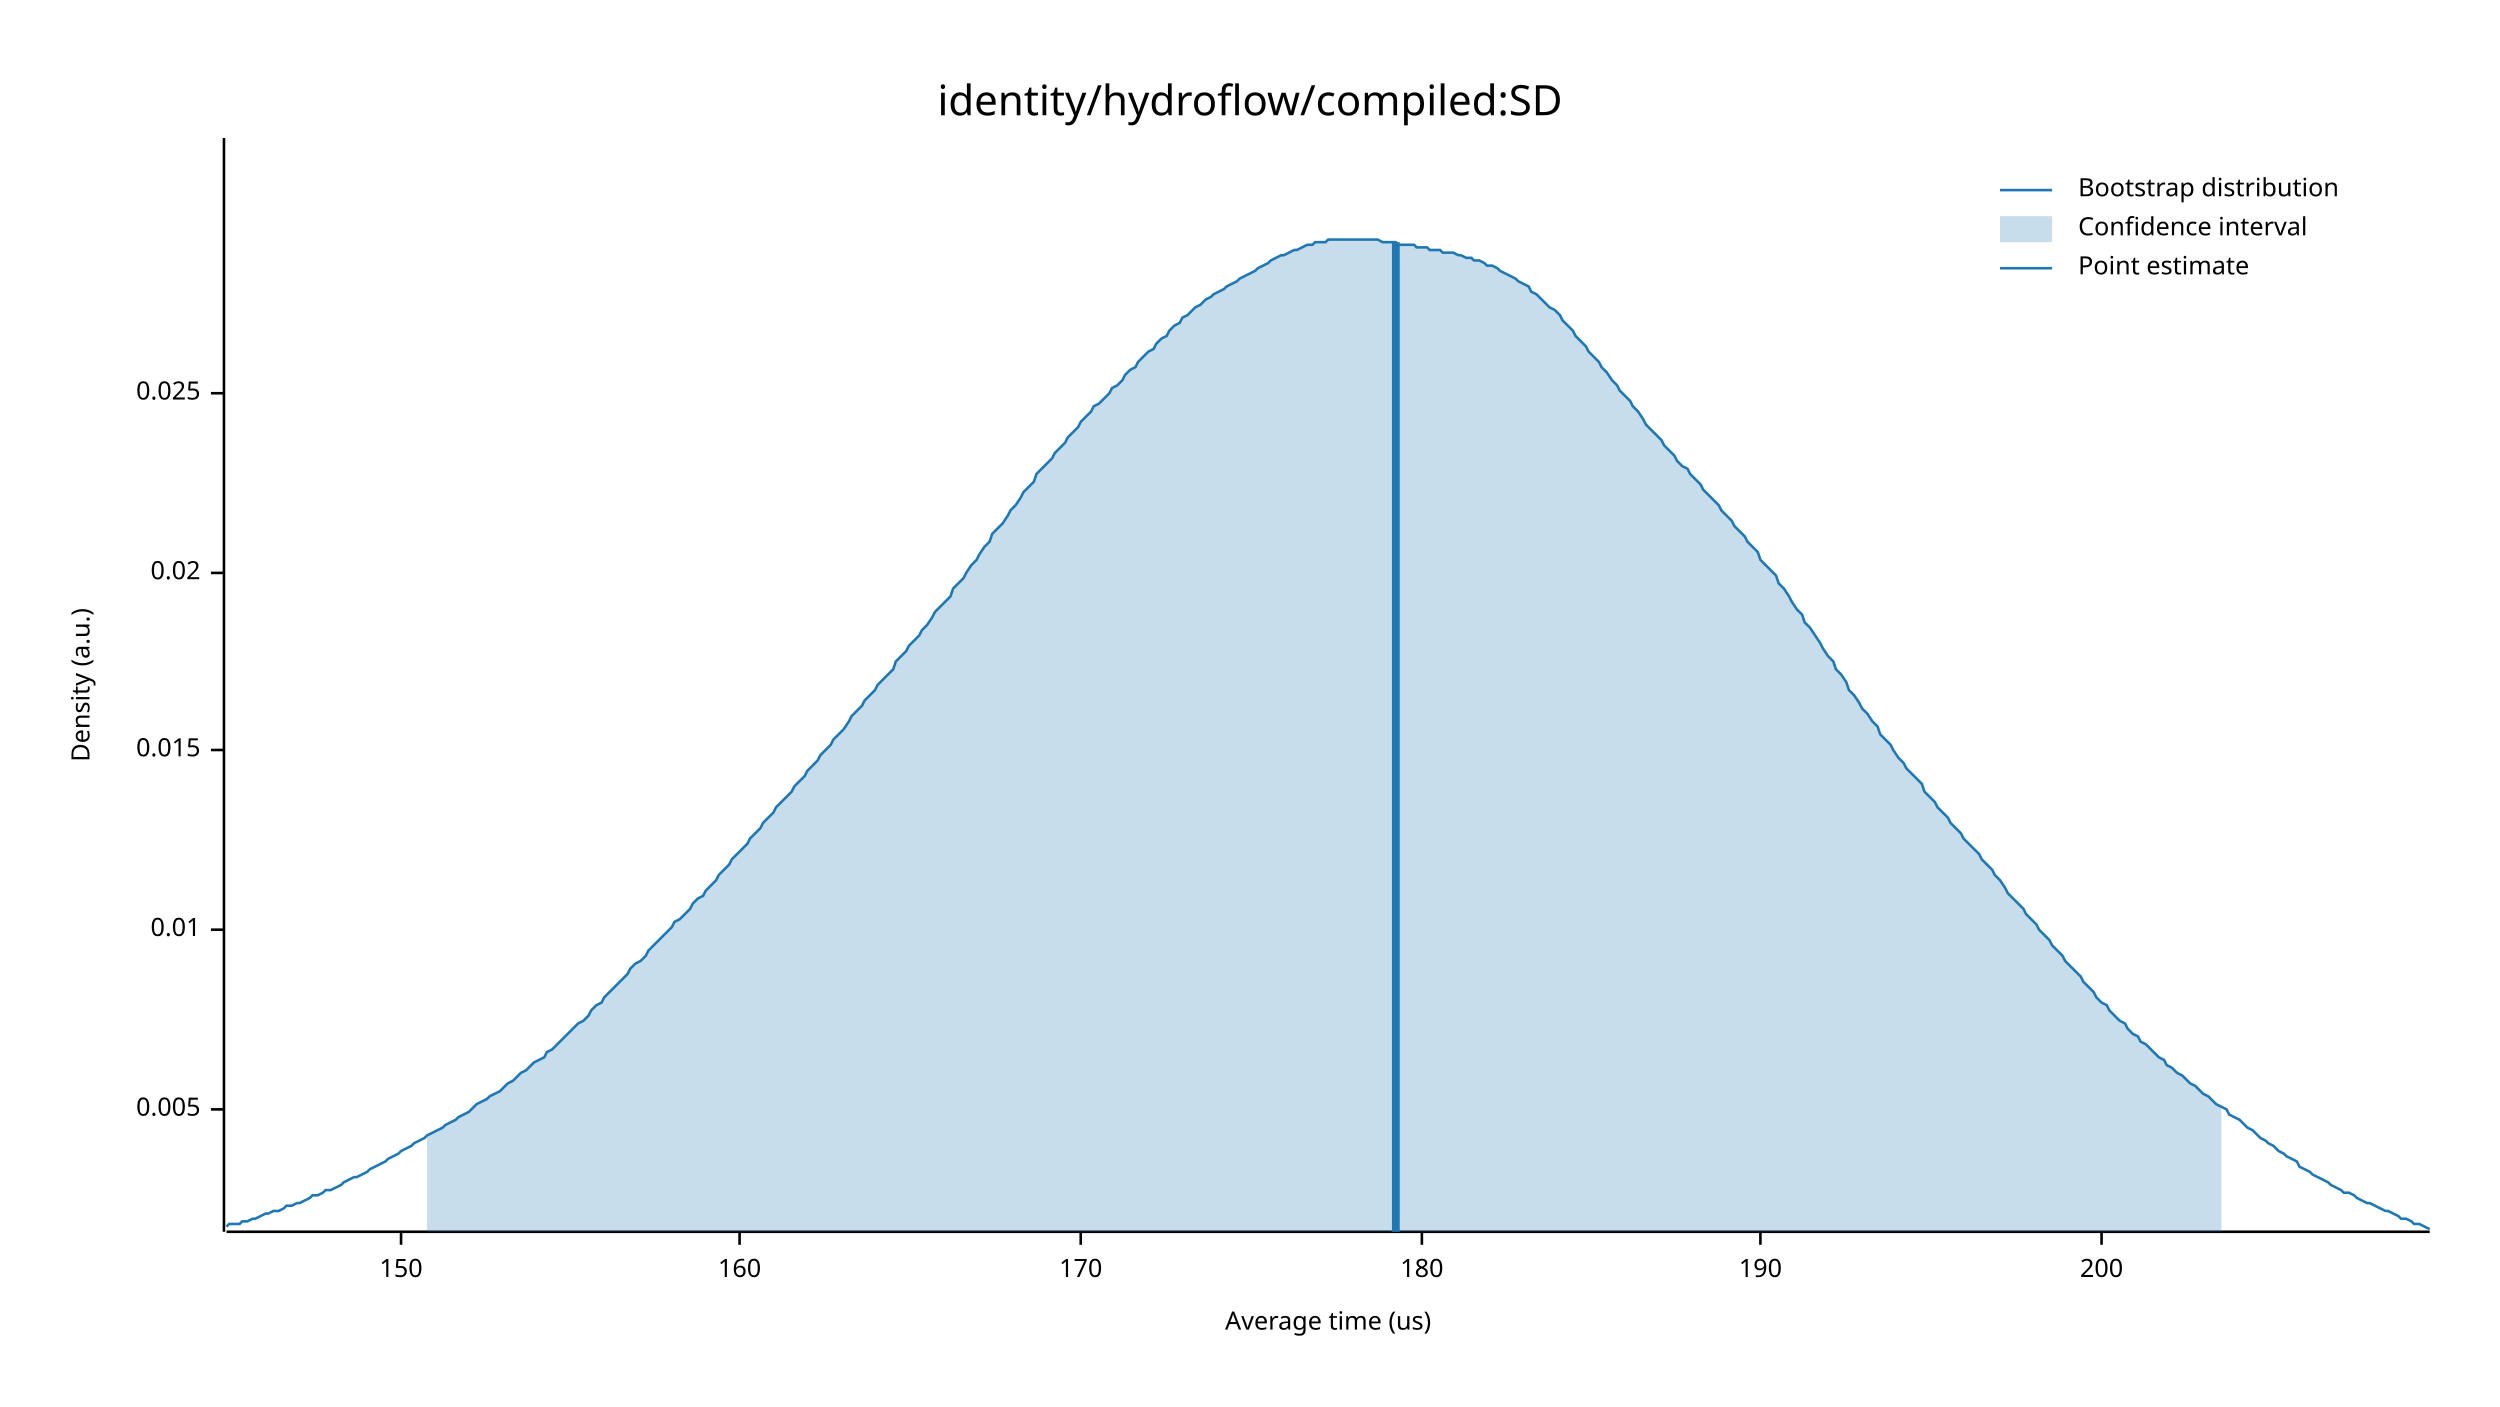
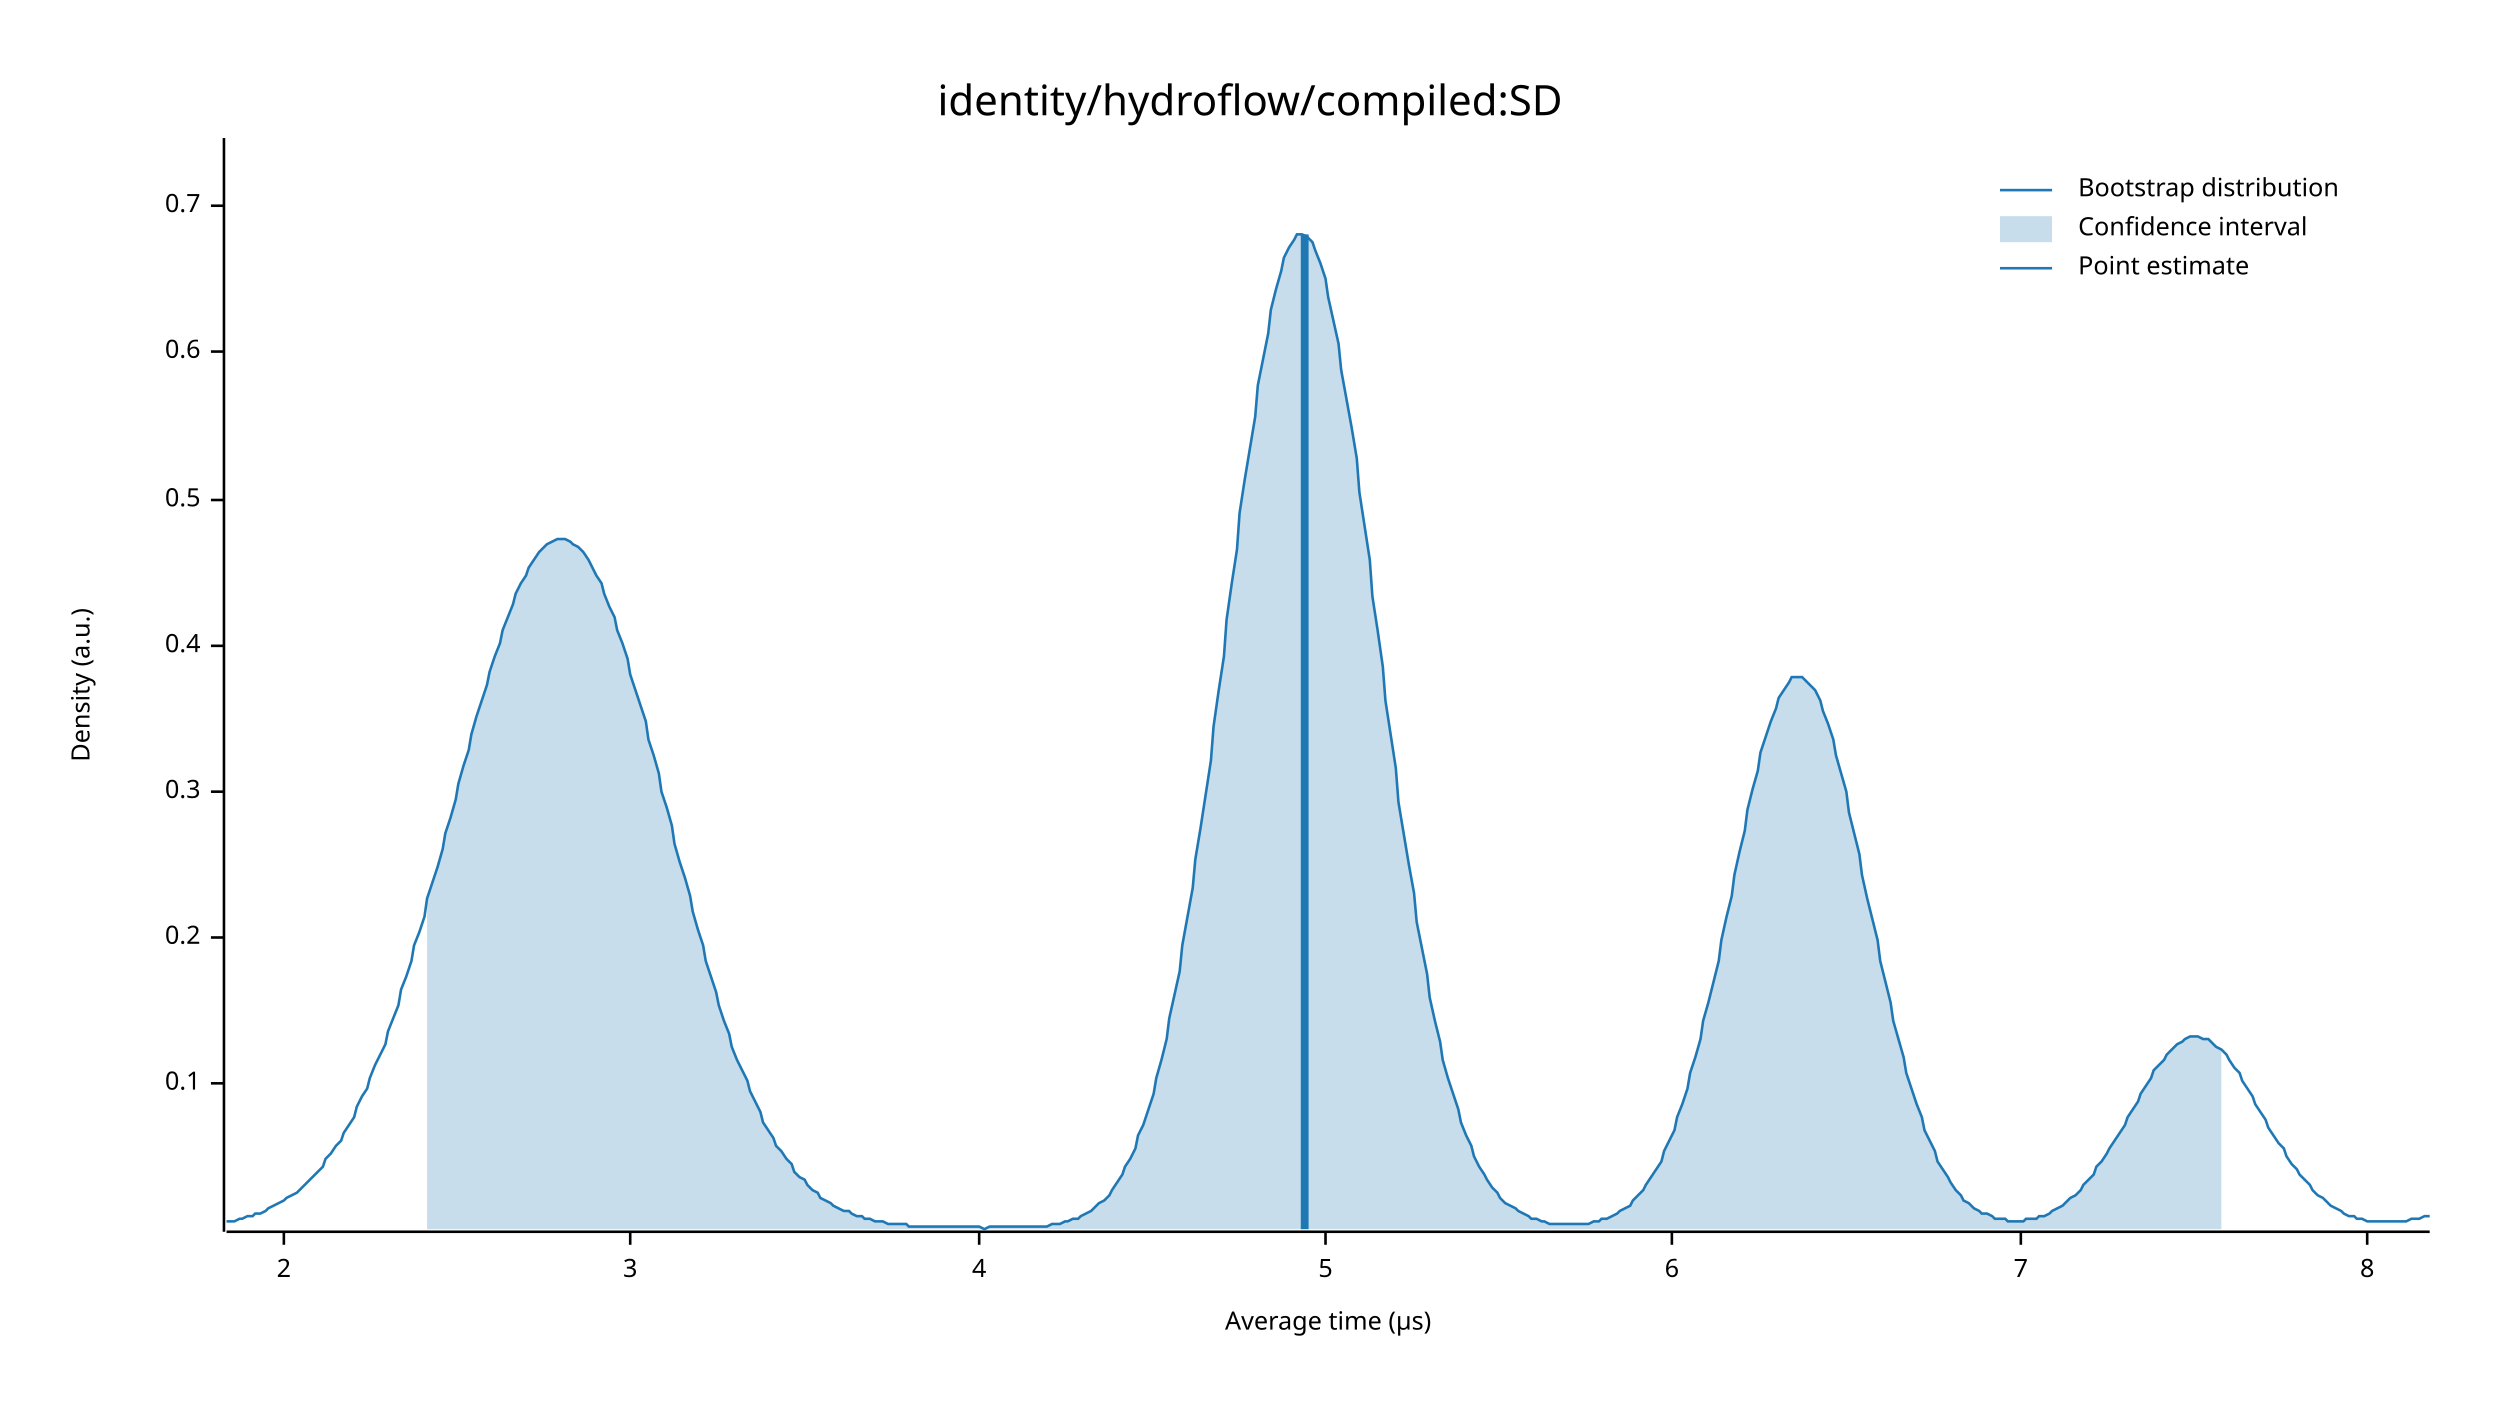
<svg xmlns="http://www.w3.org/2000/svg" width="960" height="540" viewBox="0 0 960 540">
  <text x="480" y="32" dy="0.76em" text-anchor="middle" font-family="sans-serif" font-size="16.129" opacity="1" fill="#000000">
identity/hydroflow/compiled:SD
</text>
  <text x="27" y="263" dy="0.76em" text-anchor="middle" font-family="sans-serif" font-size="9.677" opacity="1" fill="#000000" transform="rotate(270, 27, 263)">
Density (a.u.)
</text>
  <text x="510" y="513" dy="-0.5ex" text-anchor="middle" font-family="sans-serif" font-size="9.677" opacity="1" fill="#000000">
- Average time (us)
+ Average time (µs)
</text>
  <polyline fill="none" opacity="1" stroke="#000000" stroke-width="1" points="86,53 86,473 " />
-   <text x="77" y="426" dy="0.5ex" text-anchor="end" font-family="sans-serif" font-size="9.677" opacity="1" fill="#000000">
- 0.005
+   <text x="77" y="416" dy="0.5ex" text-anchor="end" font-family="sans-serif" font-size="9.677" opacity="1" fill="#000000">
+ 0.1
</text>
-   <polyline fill="none" opacity="1" stroke="#000000" stroke-width="1" points="81,426 86,426 " />
-   <text x="77" y="357" dy="0.5ex" text-anchor="end" font-family="sans-serif" font-size="9.677" opacity="1" fill="#000000">
- 0.01
+   <polyline fill="none" opacity="1" stroke="#000000" stroke-width="1" points="81,416 86,416 " />
+   <text x="77" y="360" dy="0.5ex" text-anchor="end" font-family="sans-serif" font-size="9.677" opacity="1" fill="#000000">
+ 0.2
</text>
-   <polyline fill="none" opacity="1" stroke="#000000" stroke-width="1" points="81,357 86,357 " />
-   <text x="77" y="288" dy="0.5ex" text-anchor="end" font-family="sans-serif" font-size="9.677" opacity="1" fill="#000000">
- 0.015
+   <polyline fill="none" opacity="1" stroke="#000000" stroke-width="1" points="81,360 86,360 " />
+   <text x="77" y="304" dy="0.5ex" text-anchor="end" font-family="sans-serif" font-size="9.677" opacity="1" fill="#000000">
+ 0.3
</text>
-   <polyline fill="none" opacity="1" stroke="#000000" stroke-width="1" points="81,288 86,288 " />
-   <text x="77" y="220" dy="0.5ex" text-anchor="end" font-family="sans-serif" font-size="9.677" opacity="1" fill="#000000">
- 0.02
+   <polyline fill="none" opacity="1" stroke="#000000" stroke-width="1" points="81,304 86,304 " />
+   <text x="77" y="248" dy="0.5ex" text-anchor="end" font-family="sans-serif" font-size="9.677" opacity="1" fill="#000000">
+ 0.4
</text>
-   <polyline fill="none" opacity="1" stroke="#000000" stroke-width="1" points="81,220 86,220 " />
-   <text x="77" y="151" dy="0.5ex" text-anchor="end" font-family="sans-serif" font-size="9.677" opacity="1" fill="#000000">
- 0.025
+   <polyline fill="none" opacity="1" stroke="#000000" stroke-width="1" points="81,248 86,248 " />
+   <text x="77" y="192" dy="0.5ex" text-anchor="end" font-family="sans-serif" font-size="9.677" opacity="1" fill="#000000">
+ 0.5
</text>
-   <polyline fill="none" opacity="1" stroke="#000000" stroke-width="1" points="81,151 86,151 " />
+   <polyline fill="none" opacity="1" stroke="#000000" stroke-width="1" points="81,192 86,192 " />
+   <text x="77" y="135" dy="0.5ex" text-anchor="end" font-family="sans-serif" font-size="9.677" opacity="1" fill="#000000">
+ 0.6
+ </text>
+   <polyline fill="none" opacity="1" stroke="#000000" stroke-width="1" points="81,135 86,135 " />
+   <text x="77" y="79" dy="0.5ex" text-anchor="end" font-family="sans-serif" font-size="9.677" opacity="1" fill="#000000">
+ 0.7
+ </text>
+   <polyline fill="none" opacity="1" stroke="#000000" stroke-width="1" points="81,79 86,79 " />
  <polyline fill="none" opacity="1" stroke="#000000" stroke-width="1" points="87,473 933,473 " />
-   <text x="154" y="483" dy="0.76em" text-anchor="middle" font-family="sans-serif" font-size="9.677" opacity="1" fill="#000000">
- 150
+   <text x="109" y="483" dy="0.76em" text-anchor="middle" font-family="sans-serif" font-size="9.677" opacity="1" fill="#000000">
+ 2
</text>
-   <polyline fill="none" opacity="1" stroke="#000000" stroke-width="1" points="154,473 154,478 " />
-   <text x="284" y="483" dy="0.76em" text-anchor="middle" font-family="sans-serif" font-size="9.677" opacity="1" fill="#000000">
- 160
+   <polyline fill="none" opacity="1" stroke="#000000" stroke-width="1" points="109,473 109,478 " />
+   <text x="242" y="483" dy="0.76em" text-anchor="middle" font-family="sans-serif" font-size="9.677" opacity="1" fill="#000000">
+ 3
</text>
-   <polyline fill="none" opacity="1" stroke="#000000" stroke-width="1" points="284,473 284,478 " />
-   <text x="415" y="483" dy="0.76em" text-anchor="middle" font-family="sans-serif" font-size="9.677" opacity="1" fill="#000000">
- 170
+   <polyline fill="none" opacity="1" stroke="#000000" stroke-width="1" points="242,473 242,478 " />
+   <text x="376" y="483" dy="0.76em" text-anchor="middle" font-family="sans-serif" font-size="9.677" opacity="1" fill="#000000">
+ 4
</text>
-   <polyline fill="none" opacity="1" stroke="#000000" stroke-width="1" points="415,473 415,478 " />
-   <text x="546" y="483" dy="0.76em" text-anchor="middle" font-family="sans-serif" font-size="9.677" opacity="1" fill="#000000">
- 180
+   <polyline fill="none" opacity="1" stroke="#000000" stroke-width="1" points="376,473 376,478 " />
+   <text x="509" y="483" dy="0.76em" text-anchor="middle" font-family="sans-serif" font-size="9.677" opacity="1" fill="#000000">
+ 5
</text>
-   <polyline fill="none" opacity="1" stroke="#000000" stroke-width="1" points="546,473 546,478 " />
-   <text x="676" y="483" dy="0.76em" text-anchor="middle" font-family="sans-serif" font-size="9.677" opacity="1" fill="#000000">
- 190
+   <polyline fill="none" opacity="1" stroke="#000000" stroke-width="1" points="509,473 509,478 " />
+   <text x="642" y="483" dy="0.76em" text-anchor="middle" font-family="sans-serif" font-size="9.677" opacity="1" fill="#000000">
+ 6
</text>
-   <polyline fill="none" opacity="1" stroke="#000000" stroke-width="1" points="676,473 676,478 " />
-   <text x="807" y="483" dy="0.76em" text-anchor="middle" font-family="sans-serif" font-size="9.677" opacity="1" fill="#000000">
- 200
+   <polyline fill="none" opacity="1" stroke="#000000" stroke-width="1" points="642,473 642,478 " />
+   <text x="776" y="483" dy="0.76em" text-anchor="middle" font-family="sans-serif" font-size="9.677" opacity="1" fill="#000000">
+ 7
</text>
-   <polyline fill="none" opacity="1" stroke="#000000" stroke-width="1" points="807,473 807,478 " />
-   <polyline fill="none" opacity="1" stroke="#1F78B4" stroke-width="1" points="87,471 88,470 90,470 92,470 93,469 95,469 97,468 98,468 100,467 102,466 103,466 105,465 107,465 109,464 110,463 112,463 114,462 115,462 117,461 119,460 120,459 122,459 124,458 125,457 127,457 129,456 131,455 132,454 134,453 136,452 137,452 139,451 141,450 142,449 144,448 146,447 148,446 149,445 151,444 153,443 154,442 156,441 158,440 159,439 161,438 163,437 164,436 166,435 168,434 170,433 171,432 173,431 175,430 176,429 178,428 180,427 181,426 183,424 185,423 187,422 188,421 190,420 192,419 193,418 195,416 197,415 198,414 200,412 202,411 203,410 205,408 207,407 209,406 210,404 212,403 214,401 215,400 217,398 219,396 220,395 222,393 224,392 226,390 227,388 229,386 231,385 232,383 234,381 236,379 237,378 239,376 241,374 242,372 244,370 246,369 248,367 249,365 251,363 253,361 254,360 256,358 258,356 259,354 261,353 263,351 265,349 266,347 268,345 270,344 271,342 273,340 275,338 276,336 278,334 280,332 281,330 283,328 285,326 287,324 288,322 290,320 292,318 293,316 295,314 297,312 298,310 300,308 302,306 304,304 305,302 307,300 309,298 310,296 312,294 314,292 315,290 317,288 319,286 320,284 322,282 324,280 326,277 327,275 329,273 331,271 332,269 334,267 336,265 337,263 339,261 341,259 343,257 344,254 346,252 348,250 349,248 351,246 353,244 354,242 356,240 358,237 359,235 361,233 363,231 365,229 366,226 368,224 370,222 371,220 373,217 375,215 376,213 378,210 380,208 381,205 383,203 385,201 387,198 388,196 390,194 392,191 393,189 395,187 397,185 398,182 400,180 402,178 404,176 405,174 407,172 409,170 410,168 412,166 414,164 415,162 417,160 419,158 420,156 422,155 424,153 426,151 427,149 429,148 431,146 432,144 434,142 436,141 437,139 439,137 441,135 443,134 444,132 446,130 448,129 449,127 451,125 453,124 454,122 456,121 458,119 459,118 461,117 463,115 465,114 466,113 468,112 470,111 471,110 473,109 475,108 476,107 478,106 480,105 482,104 483,103 485,102 487,101 488,100 490,99 492,98 493,98 495,97 497,96 498,96 500,95 502,94 504,94 505,93 507,93 509,93 510,92 512,92 514,92 515,92 517,92 519,92 521,92 522,92 524,92 526,92 527,92 529,92 531,93 532,93 534,93 536,93 537,94 539,94 541,94 543,94 544,95 546,95 548,95 549,96 551,96 553,96 554,97 556,97 558,97 560,98 561,98 563,99 565,99 566,100 568,100 570,101 571,102 573,102 575,103 576,104 578,105 580,106 582,107 583,108 585,109 587,110 588,112 590,113 592,115 593,116 595,118 597,119 599,121 600,123 602,125 604,127 605,129 607,131 609,133 610,135 612,137 614,139 615,141 617,143 619,146 621,148 622,150 624,152 626,154 627,156 629,158 631,161 632,163 634,165 636,167 638,169 639,171 641,173 643,175 644,177 646,179 648,180 649,182 651,184 653,186 654,188 656,190 658,192 660,194 661,196 663,198 665,200 666,202 668,204 670,206 671,208 673,210 675,212 676,215 678,217 680,219 682,221 683,224 685,226 687,229 688,231 690,234 692,236 693,239 695,241 697,244 699,247 700,249 702,252 704,254 705,257 707,259 709,262 710,265 712,267 714,270 715,272 717,274 719,277 721,279 722,282 724,284 726,286 727,288 729,291 731,293 732,295 734,297 736,299 738,301 739,304 741,306 743,308 744,310 746,312 748,314 749,316 751,318 753,320 754,322 756,324 758,326 760,328 761,330 763,332 765,334 766,336 768,338 770,341 771,343 773,345 775,347 777,349 778,351 780,353 782,355 783,357 785,359 787,361 788,363 790,365 792,367 793,369 795,371 797,373 799,375 800,377 802,379 804,381 805,383 807,385 809,386 810,388 812,390 814,392 816,393 817,395 819,397 821,398 822,400 824,401 826,403 827,404 829,406 831,407 832,409 834,410 836,412 838,413 839,414 841,416 843,417 844,418 846,420 848,421 849,422 851,424 853,425 855,426 856,428 858,429 860,430 861,431 863,433 865,434 866,435 868,437 870,438 871,439 873,440 875,442 877,443 878,444 880,445 882,446 883,448 885,449 887,450 888,451 890,452 892,453 894,454 895,455 897,456 899,457 900,458 902,458 904,459 905,460 907,461 909,462 910,462 912,463 914,464 916,465 917,465 919,466 921,467 922,468 924,468 926,469 927,470 929,470 931,471 933,472 " />
-   <polygon opacity="0.25" fill="#1F78B4" points="164,436 166,435 168,434 170,433 171,432 173,431 175,430 176,429 178,428 180,427 181,426 183,424 185,423 187,422 188,421 190,420 192,419 193,418 195,416 197,415 198,414 200,412 202,411 203,410 205,408 207,407 209,406 210,404 212,403 214,401 215,400 217,398 219,396 220,395 222,393 224,392 226,390 227,388 229,386 231,385 232,383 234,381 236,379 237,378 239,376 241,374 242,372 244,370 246,369 248,367 249,365 251,363 253,361 254,360 256,358 258,356 259,354 261,353 263,351 265,349 266,347 268,345 270,344 271,342 273,340 275,338 276,336 278,334 280,332 281,330 283,328 285,326 287,324 288,322 290,320 292,318 293,316 295,314 297,312 298,310 300,308 302,306 304,304 305,302 307,300 309,298 310,296 312,294 314,292 315,290 317,288 319,286 320,284 322,282 324,280 326,277 327,275 329,273 331,271 332,269 334,267 336,265 337,263 339,261 341,259 343,257 344,254 346,252 348,250 349,248 351,246 353,244 354,242 356,240 358,237 359,235 361,233 363,231 365,229 366,226 368,224 370,222 371,220 373,217 375,215 376,213 378,210 380,208 381,205 383,203 385,201 387,198 388,196 390,194 392,191 393,189 395,187 397,185 398,182 400,180 402,178 404,176 405,174 407,172 409,170 410,168 412,166 414,164 415,162 417,160 419,158 420,156 422,155 424,153 426,151 427,149 429,148 431,146 432,144 434,142 436,141 437,139 439,137 441,135 443,134 444,132 446,130 448,129 449,127 451,125 453,124 454,122 456,121 458,119 459,118 461,117 463,115 465,114 466,113 468,112 470,111 471,110 473,109 475,108 476,107 478,106 480,105 482,104 483,103 485,102 487,101 488,100 490,99 492,98 493,98 495,97 497,96 498,96 500,95 502,94 504,94 505,93 507,93 509,93 510,92 512,92 514,92 515,92 517,92 519,92 521,92 522,92 524,92 526,92 527,92 529,92 531,93 532,93 534,93 536,93 537,94 539,94 541,94 543,94 544,95 546,95 548,95 549,96 551,96 553,96 554,97 556,97 558,97 560,98 561,98 563,99 565,99 566,100 568,100 570,101 571,102 573,102 575,103 576,104 578,105 580,106 582,107 583,108 585,109 587,110 588,112 590,113 592,115 593,116 595,118 597,119 599,121 600,123 602,125 604,127 605,129 607,131 609,133 610,135 612,137 614,139 615,141 617,143 619,146 621,148 622,150 624,152 626,154 627,156 629,158 631,161 632,163 634,165 636,167 638,169 639,171 641,173 643,175 644,177 646,179 648,180 649,182 651,184 653,186 654,188 656,190 658,192 660,194 661,196 663,198 665,200 666,202 668,204 670,206 671,208 673,210 675,212 676,215 678,217 680,219 682,221 683,224 685,226 687,229 688,231 690,234 692,236 693,239 695,241 697,244 699,247 700,249 702,252 704,254 705,257 707,259 709,262 710,265 712,267 714,270 715,272 717,274 719,277 721,279 722,282 724,284 726,286 727,288 729,291 731,293 732,295 734,297 736,299 738,301 739,304 741,306 743,308 744,310 746,312 748,314 749,316 751,318 753,320 754,322 756,324 758,326 760,328 761,330 763,332 765,334 766,336 768,338 770,341 771,343 773,345 775,347 777,349 778,351 780,353 782,355 783,357 785,359 787,361 788,363 790,365 792,367 793,369 795,371 797,373 799,375 800,377 802,379 804,381 805,383 807,385 809,386 810,388 812,390 814,392 816,393 817,395 819,397 821,398 822,400 824,401 826,403 827,404 829,406 831,407 832,409 834,410 836,412 838,413 839,414 841,416 843,417 844,418 846,420 848,421 849,422 851,424 853,425 853,473 164,473 " />
-   <polyline fill="none" opacity="1" stroke="#1F78B4" stroke-width="3" points="536,473 536,93 " />
+   <polyline fill="none" opacity="1" stroke="#000000" stroke-width="1" points="776,473 776,478 " />
+   <text x="909" y="483" dy="0.76em" text-anchor="middle" font-family="sans-serif" font-size="9.677" opacity="1" fill="#000000">
+ 8
+ </text>
+   <polyline fill="none" opacity="1" stroke="#000000" stroke-width="1" points="909,473 909,478 " />
+   <polyline fill="none" opacity="1" stroke="#1F78B4" stroke-width="1" points="87,469 88,469 90,469 92,468 93,468 95,467 97,467 98,466 100,466 102,465 103,464 105,463 107,462 109,461 110,460 112,459 114,458 115,457 117,455 119,453 120,452 122,450 124,448 125,445 127,443 129,440 131,438 132,435 134,432 136,429 137,425 139,421 141,418 142,414 144,409 146,405 148,401 149,396 151,391 153,386 154,380 156,375 158,369 159,363 161,358 163,352 164,345 166,339 168,333 170,326 171,320 173,314 175,307 176,301 178,294 180,288 181,282 183,275 185,269 187,263 188,258 190,252 192,247 193,242 195,237 197,232 198,228 200,224 202,221 203,218 205,215 207,212 209,210 210,209 212,208 214,207 215,207 217,207 219,208 220,209 222,210 224,212 226,215 227,217 229,221 231,224 232,228 234,233 236,237 237,242 239,247 241,253 242,259 244,265 246,271 248,277 249,284 251,290 253,297 254,304 256,310 258,317 259,324 261,331 263,337 265,344 266,350 268,357 270,363 271,369 273,375 275,381 276,386 278,392 280,397 281,402 283,407 285,411 287,415 288,419 290,423 292,427 293,431 295,434 297,437 298,440 300,442 302,445 304,447 305,450 307,452 309,453 310,455 312,457 314,458 315,460 317,461 319,462 320,463 322,464 324,465 326,465 327,466 329,467 331,467 332,468 334,468 336,469 337,469 339,469 341,470 343,470 344,470 346,470 348,470 349,471 351,471 353,471 354,471 356,471 358,471 359,471 361,471 363,471 365,471 366,471 368,471 370,471 371,471 373,471 375,471 376,471 378,472 380,471 381,471 383,471 385,471 387,471 388,471 390,471 392,471 393,471 395,471 397,471 398,471 400,471 402,471 404,470 405,470 407,470 409,469 410,469 412,468 414,468 415,467 417,466 419,465 420,464 422,462 424,461 426,459 427,457 429,454 431,451 432,448 434,445 436,441 437,436 439,432 441,426 443,420 444,414 446,407 448,399 449,391 451,382 453,373 454,363 456,352 458,341 459,330 461,318 463,305 465,292 466,279 468,265 470,252 471,238 473,224 475,211 476,197 478,184 480,172 482,160 483,148 485,138 487,128 488,119 490,111 492,104 493,99 495,95 497,92 498,90 500,90 502,91 504,93 505,96 507,101 509,107 510,114 512,123 514,132 515,142 517,153 519,164 521,176 522,189 524,202 526,215 527,229 529,242 531,256 532,269 534,282 536,295 537,308 539,320 541,332 543,343 544,354 546,364 548,374 549,383 551,392 553,400 554,407 556,414 558,420 560,426 561,431 563,436 565,440 566,444 568,448 570,451 571,453 573,456 575,458 576,460 578,462 580,463 582,464 583,465 585,466 587,467 588,468 590,468 592,469 593,469 595,470 597,470 599,470 600,470 602,470 604,470 605,470 607,470 609,470 610,470 612,469 614,469 615,468 617,468 619,467 621,466 622,465 624,464 626,463 627,461 629,459 631,457 632,455 634,452 636,449 638,446 639,442 641,438 643,434 644,429 646,424 648,418 649,412 651,406 653,399 654,392 656,385 658,377 660,369 661,361 663,352 665,344 666,336 668,327 670,319 671,311 673,303 675,296 676,289 678,283 680,277 682,272 683,268 685,265 687,262 688,260 690,260 692,260 693,261 695,263 697,265 699,269 700,273 702,278 704,284 705,290 707,297 709,304 710,312 712,320 714,328 715,336 717,345 719,353 721,361 722,369 724,377 726,385 727,392 729,399 731,406 732,412 734,418 736,424 738,429 739,434 741,438 743,442 744,446 746,449 748,452 749,454 751,457 753,459 754,461 756,462 758,464 760,465 761,466 763,466 765,467 766,468 768,468 770,468 771,469 773,469 775,469 777,469 778,468 780,468 782,468 783,467 785,467 787,466 788,465 790,464 792,463 793,462 795,460 797,459 799,457 800,455 802,453 804,451 805,448 807,446 809,443 810,441 812,438 814,435 816,432 817,429 819,426 821,423 822,420 824,417 826,414 827,411 829,409 831,407 832,405 834,403 836,401 838,400 839,399 841,398 843,398 844,398 846,399 848,399 849,400 851,402 853,403 855,405 856,407 858,410 860,412 861,415 863,418 865,421 866,424 868,427 870,430 871,433 873,436 875,439 877,441 878,444 880,447 882,449 883,451 885,453 887,455 888,457 890,459 892,460 894,462 895,463 897,464 899,465 900,466 902,467 904,467 905,468 907,468 909,469 910,469 912,469 914,469 916,469 917,469 919,469 921,469 922,469 924,469 926,468 927,468 929,468 931,467 933,467 " />
+   <polygon opacity="0.25" fill="#1F78B4" points="164,345 166,339 168,333 170,326 171,320 173,314 175,307 176,301 178,294 180,288 181,282 183,275 185,269 187,263 188,258 190,252 192,247 193,242 195,237 197,232 198,228 200,224 202,221 203,218 205,215 207,212 209,210 210,209 212,208 214,207 215,207 217,207 219,208 220,209 222,210 224,212 226,215 227,217 229,221 231,224 232,228 234,233 236,237 237,242 239,247 241,253 242,259 244,265 246,271 248,277 249,284 251,290 253,297 254,304 256,310 258,317 259,324 261,331 263,337 265,344 266,350 268,357 270,363 271,369 273,375 275,381 276,386 278,392 280,397 281,402 283,407 285,411 287,415 288,419 290,423 292,427 293,431 295,434 297,437 298,440 300,442 302,445 304,447 305,450 307,452 309,453 310,455 312,457 314,458 315,460 317,461 319,462 320,463 322,464 324,465 326,465 327,466 329,467 331,467 332,468 334,468 336,469 337,469 339,469 341,470 343,470 344,470 346,470 348,470 349,471 351,471 353,471 354,471 356,471 358,471 359,471 361,471 363,471 365,471 366,471 368,471 370,471 371,471 373,471 375,471 376,471 378,472 380,471 381,471 383,471 385,471 387,471 388,471 390,471 392,471 393,471 395,471 397,471 398,471 400,471 402,471 404,470 405,470 407,470 409,469 410,469 412,468 414,468 415,467 417,466 419,465 420,464 422,462 424,461 426,459 427,457 429,454 431,451 432,448 434,445 436,441 437,436 439,432 441,426 443,420 444,414 446,407 448,399 449,391 451,382 453,373 454,363 456,352 458,341 459,330 461,318 463,305 465,292 466,279 468,265 470,252 471,238 473,224 475,211 476,197 478,184 480,172 482,160 483,148 485,138 487,128 488,119 490,111 492,104 493,99 495,95 497,92 498,90 500,90 502,91 504,93 505,96 507,101 509,107 510,114 512,123 514,132 515,142 517,153 519,164 521,176 522,189 524,202 526,215 527,229 529,242 531,256 532,269 534,282 536,295 537,308 539,320 541,332 543,343 544,354 546,364 548,374 549,383 551,392 553,400 554,407 556,414 558,420 560,426 561,431 563,436 565,440 566,444 568,448 570,451 571,453 573,456 575,458 576,460 578,462 580,463 582,464 583,465 585,466 587,467 588,468 590,468 592,469 593,469 595,470 597,470 599,470 600,470 602,470 604,470 605,470 607,470 609,470 610,470 612,469 614,469 615,468 617,468 619,467 621,466 622,465 624,464 626,463 627,461 629,459 631,457 632,455 634,452 636,449 638,446 639,442 641,438 643,434 644,429 646,424 648,418 649,412 651,406 653,399 654,392 656,385 658,377 660,369 661,361 663,352 665,344 666,336 668,327 670,319 671,311 673,303 675,296 676,289 678,283 680,277 682,272 683,268 685,265 687,262 688,260 690,260 692,260 693,261 695,263 697,265 699,269 700,273 702,278 704,284 705,290 707,297 709,304 710,312 712,320 714,328 715,336 717,345 719,353 721,361 722,369 724,377 726,385 727,392 729,399 731,406 732,412 734,418 736,424 738,429 739,434 741,438 743,442 744,446 746,449 748,452 749,454 751,457 753,459 754,461 756,462 758,464 760,465 761,466 763,466 765,467 766,468 768,468 770,468 771,469 773,469 775,469 777,469 778,468 780,468 782,468 783,467 785,467 787,466 788,465 790,464 792,463 793,462 795,460 797,459 799,457 800,455 802,453 804,451 805,448 807,446 809,443 810,441 812,438 814,435 816,432 817,429 819,426 821,423 822,420 824,417 826,414 827,411 829,409 831,407 832,405 834,403 836,401 838,400 839,399 841,398 843,398 844,398 846,399 848,399 849,400 851,402 853,403 853,472 164,472 " />
+   <polyline fill="none" opacity="1" stroke="#1F78B4" stroke-width="3" points="501,472 501,90 " />
  <text x="798" y="68" dy="0.76em" text-anchor="start" font-family="sans-serif" font-size="9.677" opacity="1" fill="#000000">
Bootstrap distribution
</text>
  <text x="798" y="83" dy="0.76em" text-anchor="start" font-family="sans-serif" font-size="9.677" opacity="1" fill="#000000">
Confidence interval
</text>
  <text x="798" y="98" dy="0.76em" text-anchor="start" font-family="sans-serif" font-size="9.677" opacity="1" fill="#000000">
Point estimate
</text>
  <polyline fill="none" opacity="1" stroke="#1F78B4" stroke-width="1" points="768,73 788,73 " />
  <rect x="768" y="83" width="20" height="10" opacity="0.25" fill="#1F78B4" stroke="none" />
  <polyline fill="none" opacity="1" stroke="#1F78B4" stroke-width="1" points="768,103 788,103 " />
</svg>
